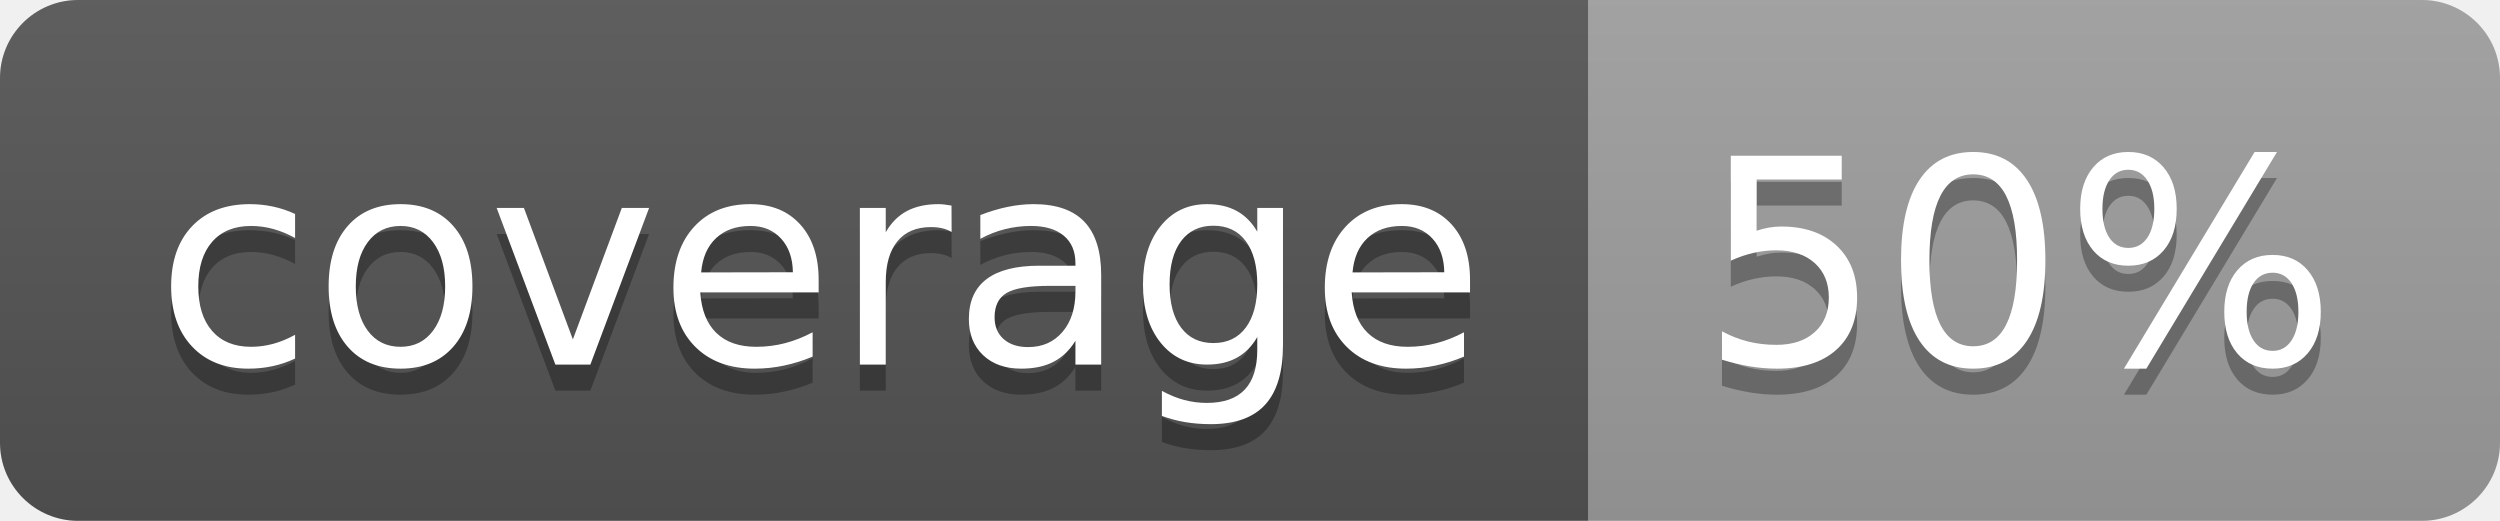
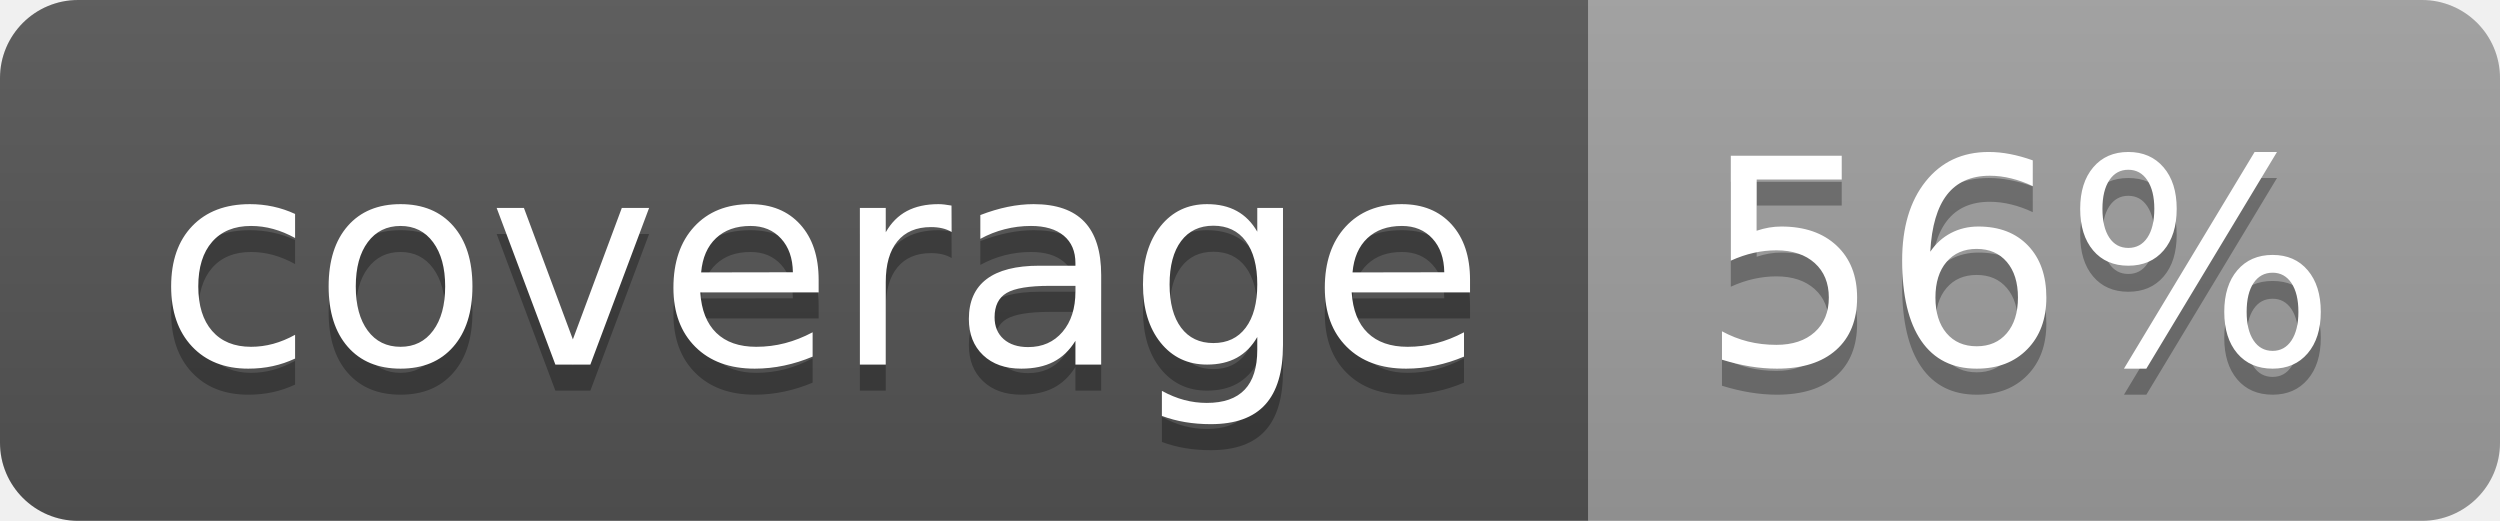
<svg xmlns="http://www.w3.org/2000/svg" width="96" height="20">
  <linearGradient id="b" x2="0" y2="100%">
    <stop offset="0" stop-color="#bbb" stop-opacity=".1" />
    <stop offset="1" stop-opacity=".1" />
  </linearGradient>
  <clipPath id="a">
    <rect width="96" height="20" rx="3" fill="#fff" />
  </clipPath>
  <g clip-path="url(#a)">
    <path fill="#555" d="M0 0h61v20H0z" />
    <path fill="#9F9F9F" d="M61 0h35v20H61z" />
    <path fill="url(#b)" d="M0 0h96v20H0z" />
  </g>
  <g fill="#fff" text-anchor="middle" font-family="DejaVu Sans,Verdana,Geneva,sans-serif" font-size="110">
    <text x="315" y="150" fill="#010101" fill-opacity=".3" transform="scale(.1)" textLength="510">coverage</text>
    <text x="315" y="140" transform="scale(.1)" textLength="510">coverage</text>
-     <text x="775" y="150" fill="#010101" fill-opacity=".3" transform="scale(.1)" textLength="250">50%</text>
-     <text x="775" y="140" transform="scale(.1)" textLength="250">50%</text>
+     <text x="775" y="150" fill="#010101" fill-opacity=".3" transform="scale(.1)" textLength="250">56%</text>
+     <text x="775" y="140" transform="scale(.1)" textLength="250">56%</text>
  </g>
</svg>
